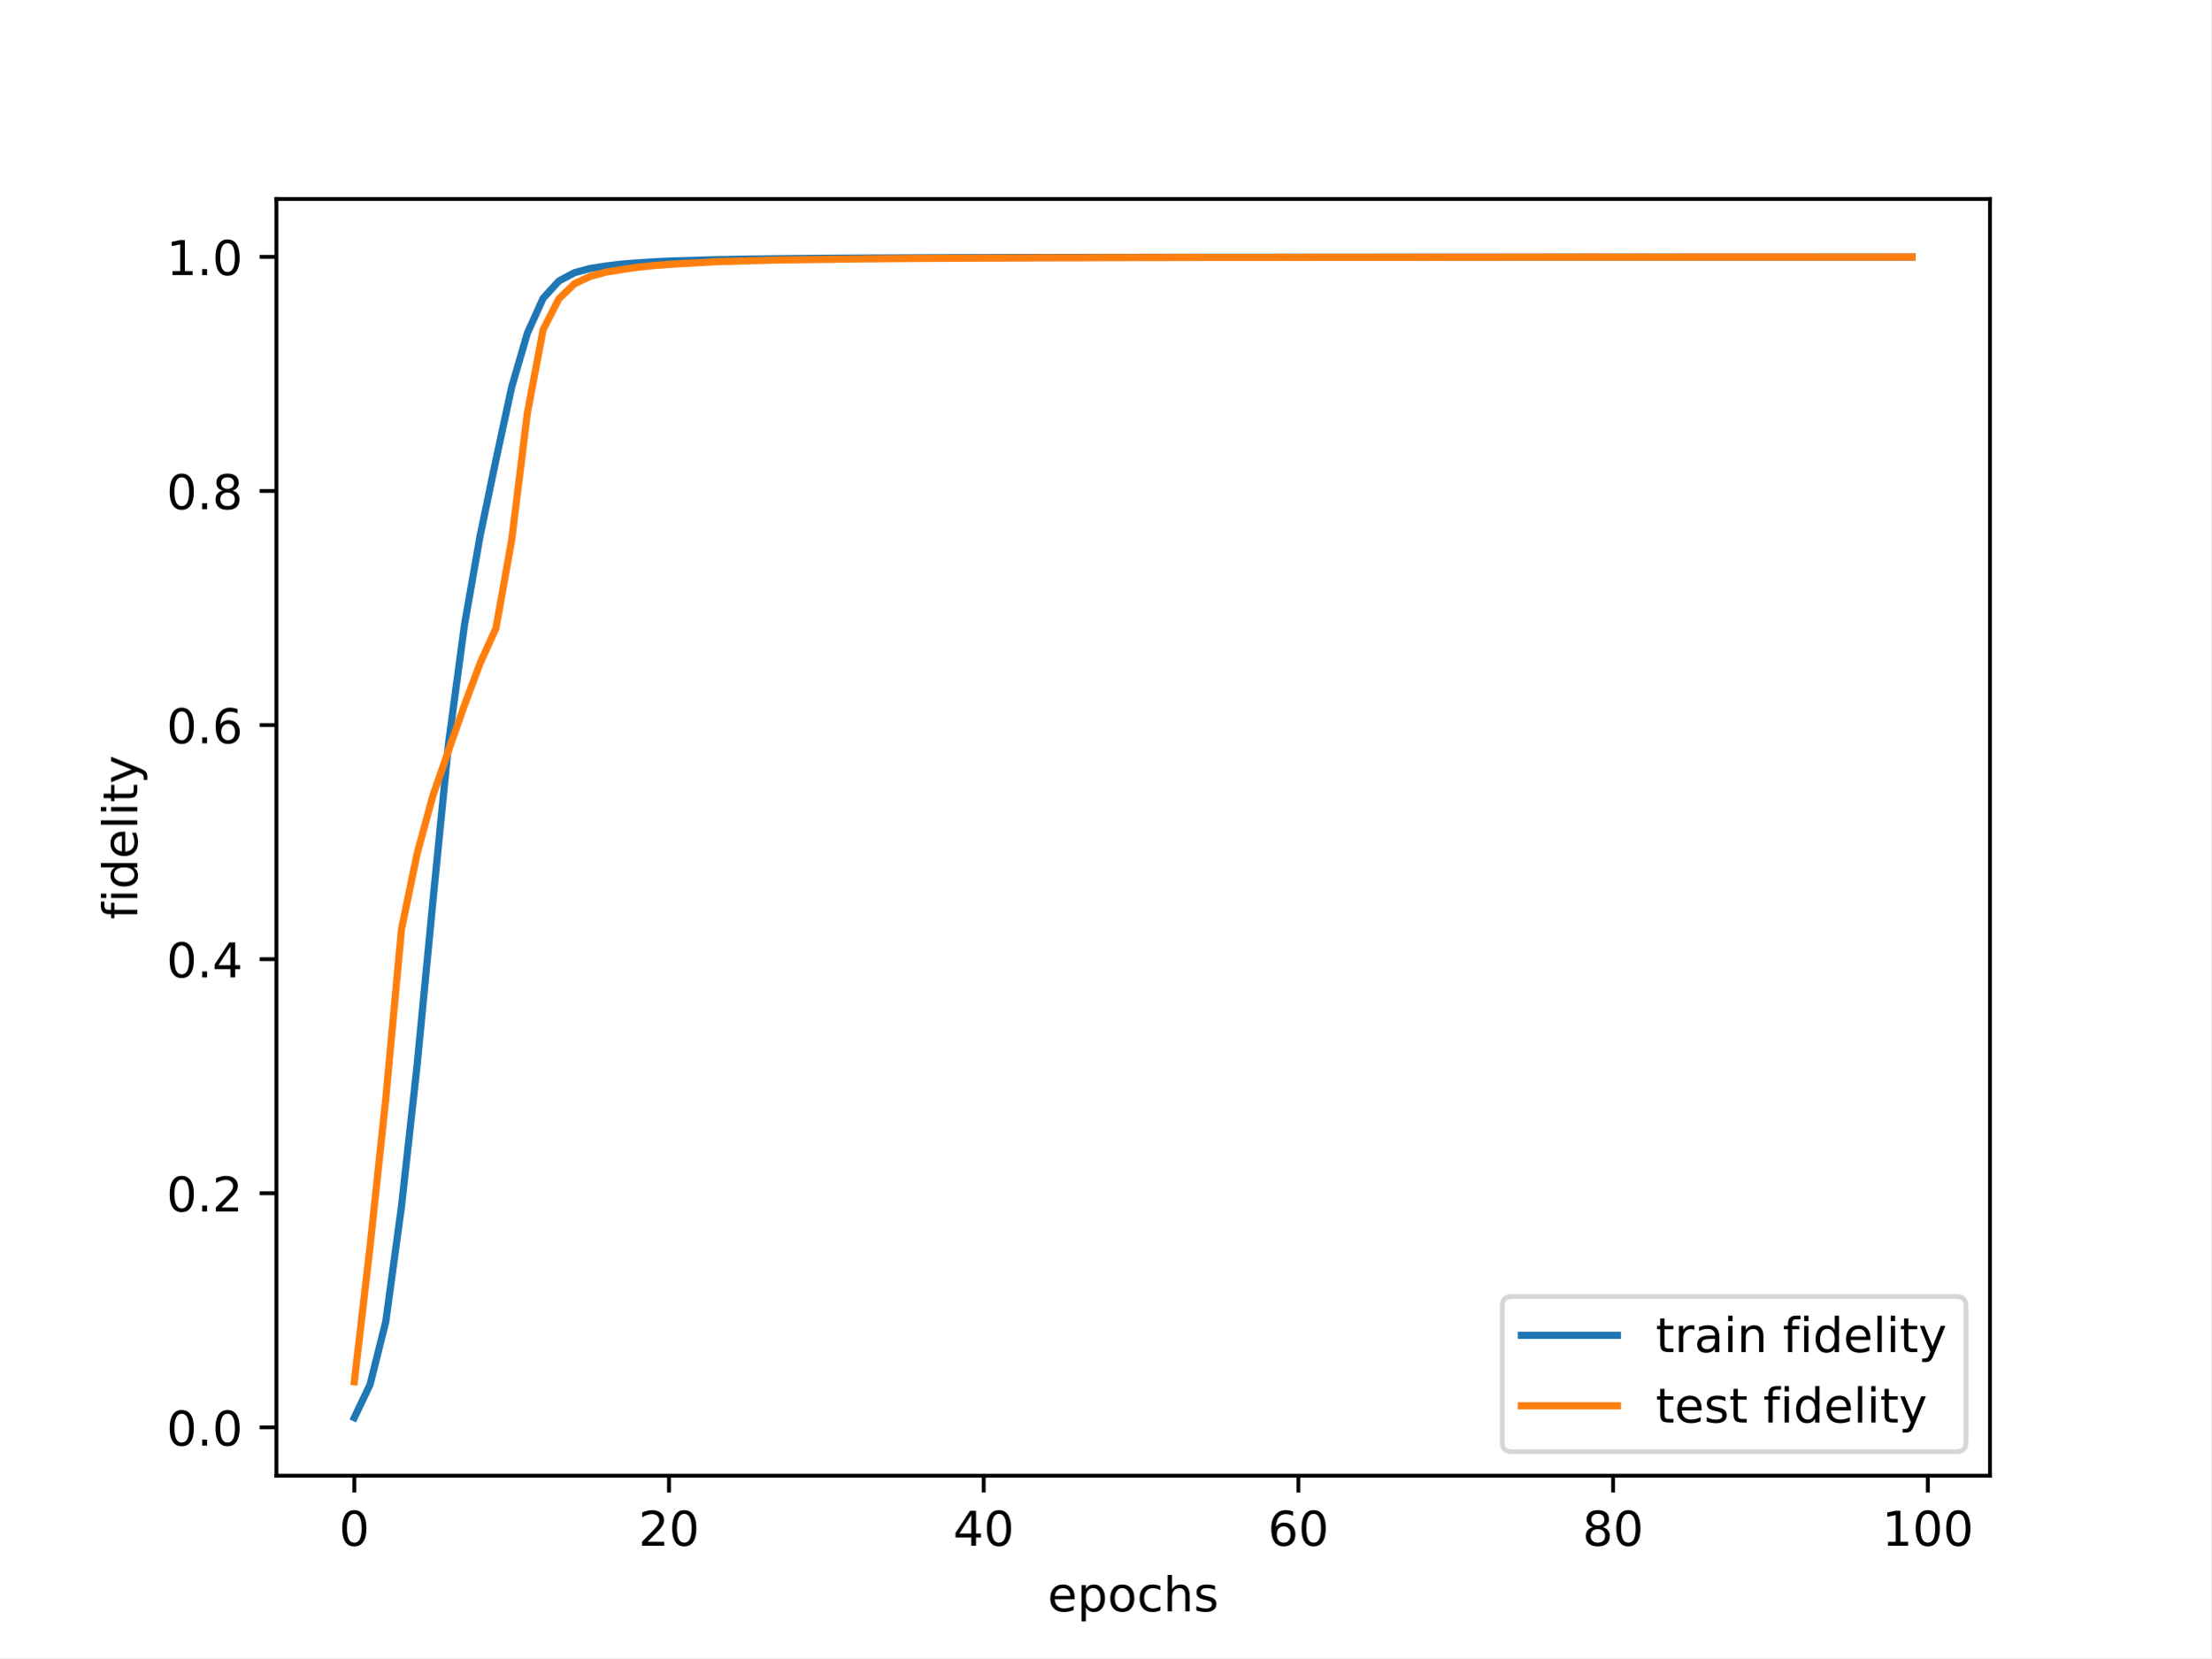
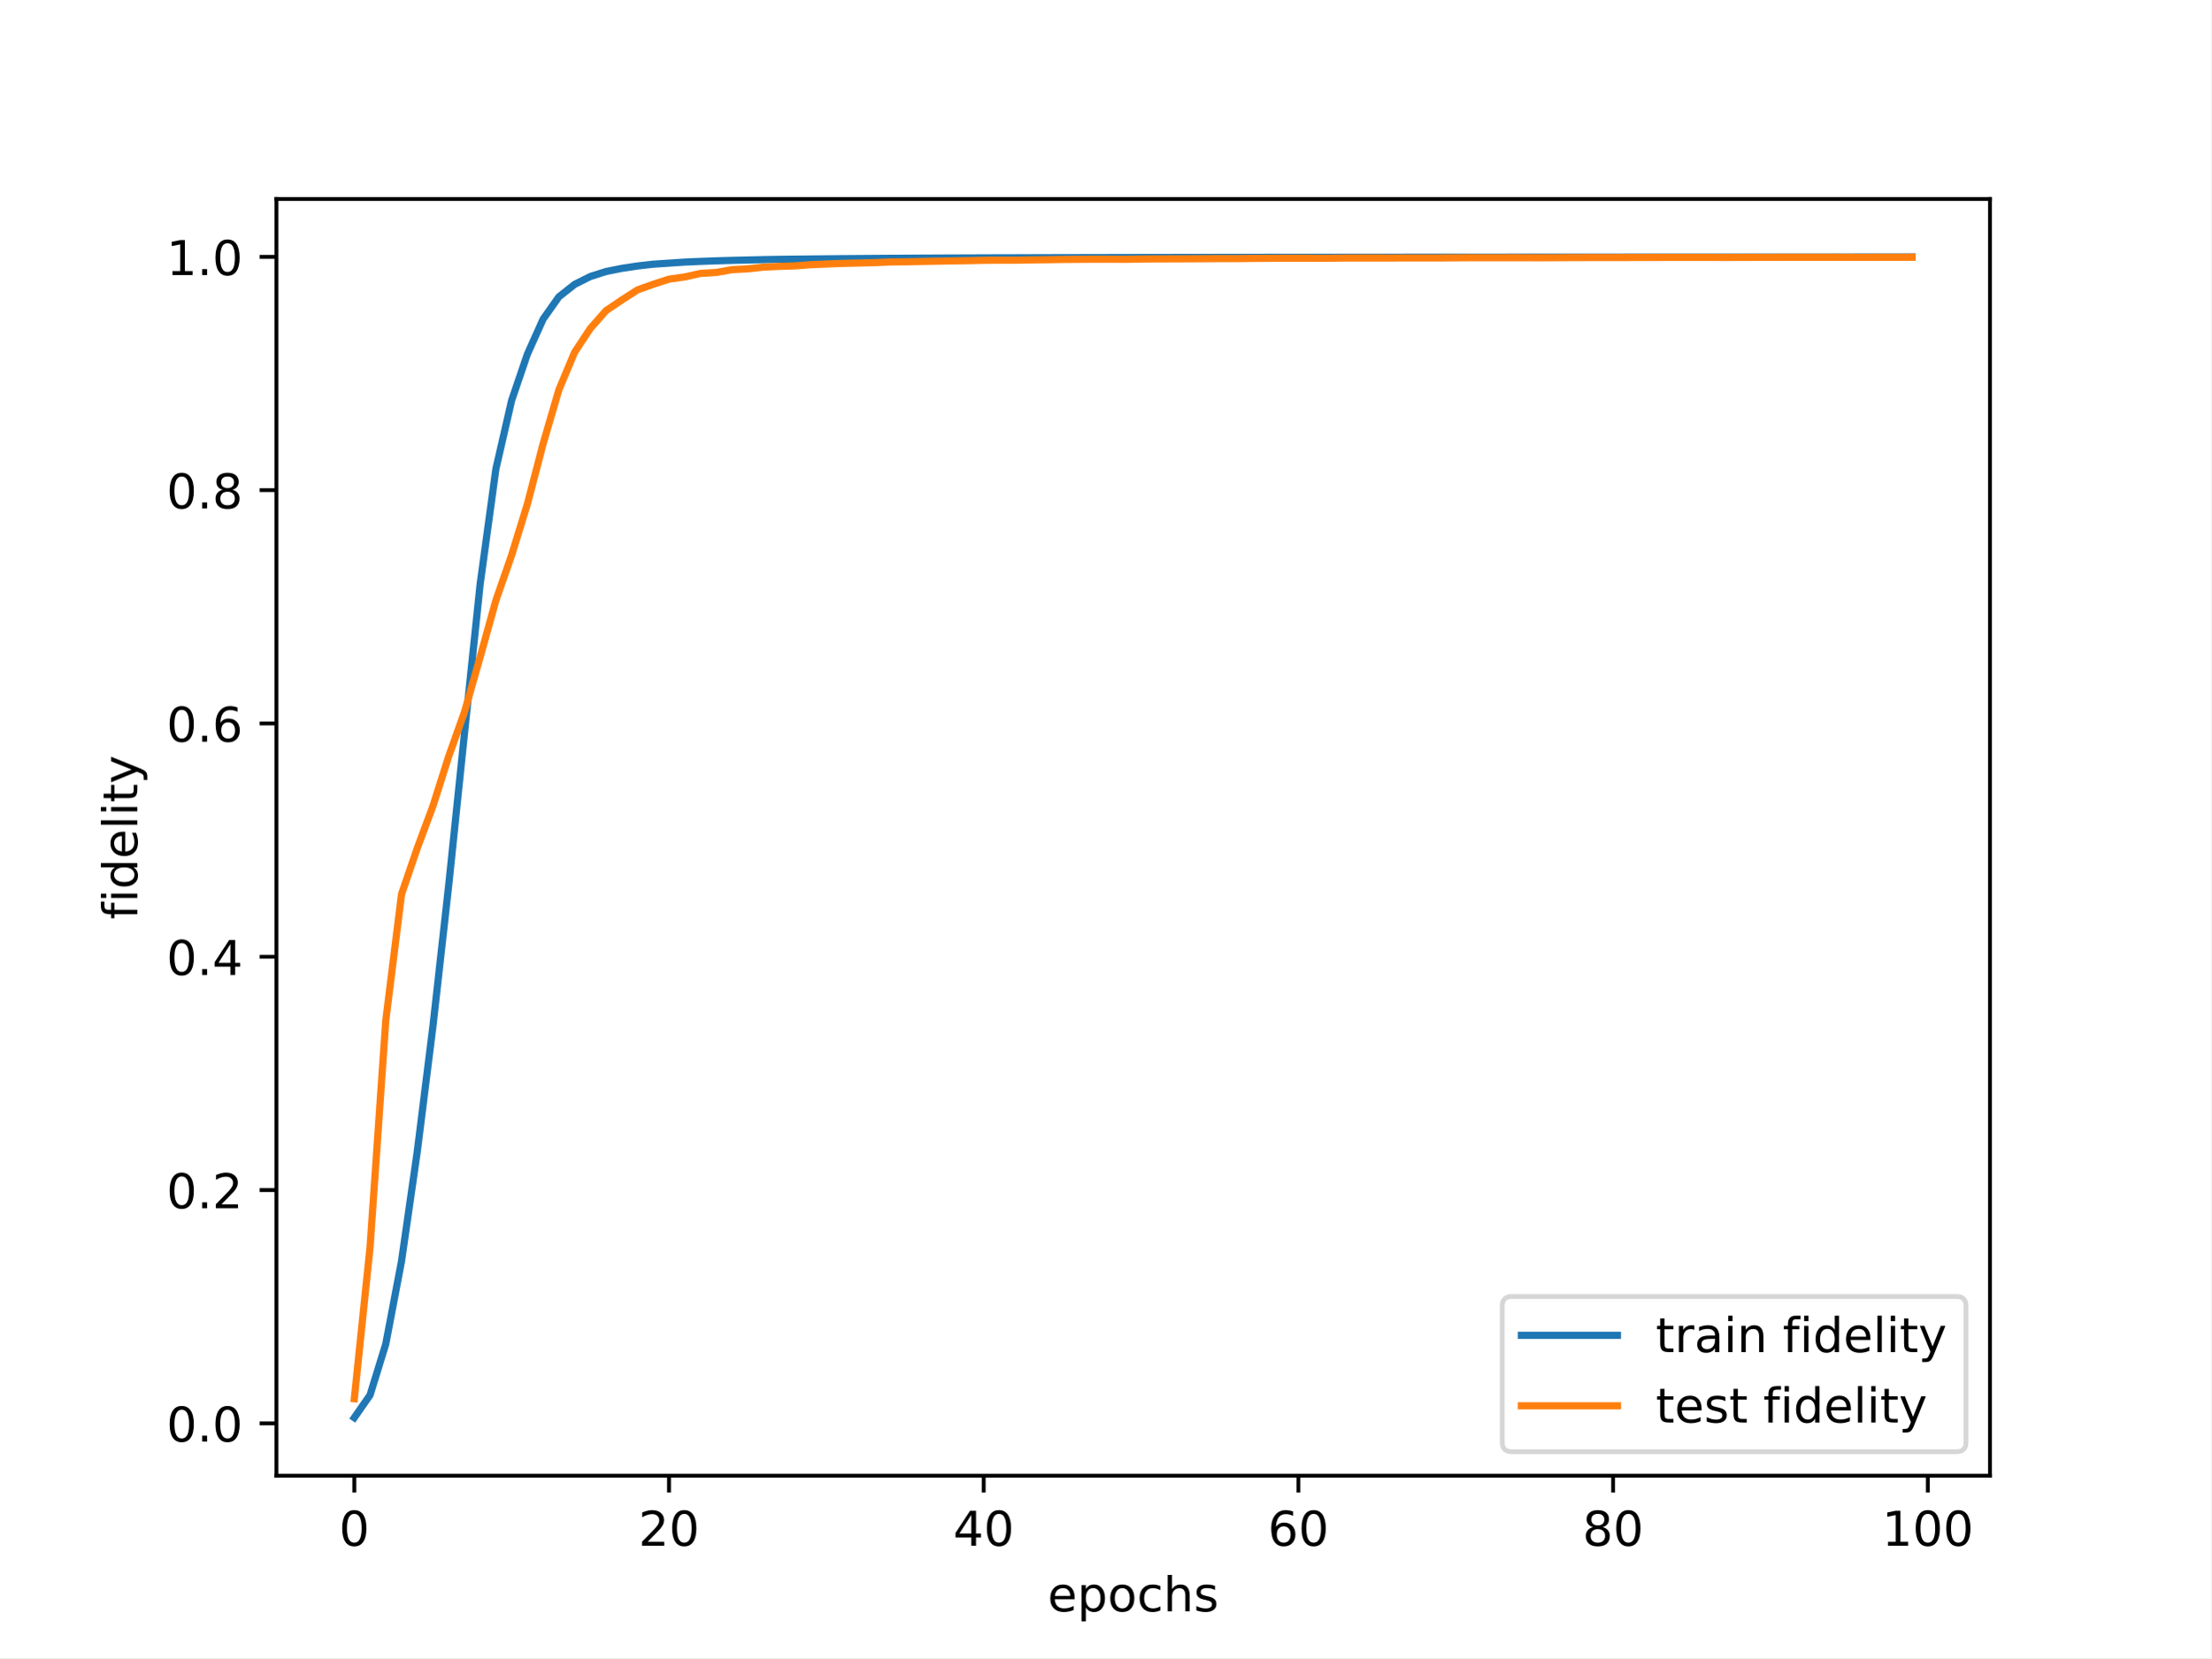
<svg xmlns="http://www.w3.org/2000/svg" xmlns:xlink="http://www.w3.org/1999/xlink" width="460.8pt" height="345.6pt" viewBox="0 0 460.8 345.6" version="1.1">
  <defs>
    <style type="text/css">*{stroke-linejoin: round; stroke-linecap: butt}</style>
  </defs>
  <g id="figure_1">
    <g id="patch_1">
      <path d="M 0 345.6  L 460.8 345.6  L 460.8 0  L 0 0  z " style="fill: #ffffff" />
    </g>
    <g id="axes_1">
      <g id="patch_2">
        <path d="M 57.6 307.584  L 414.72 307.584  L 414.72 41.472  L 57.6 41.472  z " style="fill: #ffffff" />
      </g>
      <g id="matplotlib.axis_1">
        <g id="xtick_1">
          <g id="line2d_1">
            <defs>
-               <path id="mc6071fcf69" d="M 0 0  L 0 3.5  " style="stroke: #000000; stroke-width: 0.8" />
-             </defs>
-             <g>
-               <use xlink:href="#mc6071fcf69" x="73.833" y="307.584" style="stroke: #000000; stroke-width: 0.8" />
+               <path id="mfb9785d702" d="M 0 0  L 0 3.5  " style="stroke: #000000; stroke-width: 0.8" />
+             </defs>
+             <g>
+               <use xlink:href="#mfb9785d702" x="73.833" y="307.584" style="stroke: #000000; stroke-width: 0.8" />
            </g>
          </g>
          <g id="text_1">
            <g transform="translate(70.65148 322.1824) scale(0.1 -0.1)">
              <defs>
                <path id="DejaVuSans-30" d="M 2034 4250  Q 1547 4250 1301 3770  Q 1056 3291 1056 2328  Q 1056 1369 1301 889  Q 1547 409 2034 409  Q 2525 409 2770 889  Q 3016 1369 3016 2328  Q 3016 3291 2770 3770  Q 2525 4250 2034 4250  z M 2034 4750  Q 2819 4750 3233 4129  Q 3647 3509 3647 2328  Q 3647 1150 3233 529  Q 2819 -91 2034 -91  Q 1250 -91 836 529  Q 422 1150 422 2328  Q 422 3509 836 4129  Q 1250 4750 2034 4750  z " transform="scale(0.015625)" />
              </defs>
              <use xlink:href="#DejaVuSans-30" />
            </g>
          </g>
        </g>
        <g id="xtick_2">
          <g id="line2d_2">
            <g>
-               <use xlink:href="#mc6071fcf69" x="139.42" y="307.584" style="stroke: #000000; stroke-width: 0.8" />
+               <use xlink:href="#mfb9785d702" x="139.42" y="307.584" style="stroke: #000000; stroke-width: 0.8" />
            </g>
          </g>
          <g id="text_2">
            <g transform="translate(133.057 322.1824) scale(0.1 -0.1)">
              <defs>
                <path id="DejaVuSans-32" d="M 1228 531  L 3431 531  L 3431 0  L 469 0  L 469 531  Q 828 903 1448 1529  Q 2069 2156 2228 2338  Q 2531 2678 2651 2914  Q 2772 3150 2772 3378  Q 2772 3750 2511 3984  Q 2250 4219 1831 4219  Q 1534 4219 1204 4116  Q 875 4013 500 3803  L 500 4441  Q 881 4594 1212 4672  Q 1544 4750 1819 4750  Q 2544 4750 2975 4387  Q 3406 4025 3406 3419  Q 3406 3131 3298 2873  Q 3191 2616 2906 2266  Q 2828 2175 2409 1742  Q 1991 1309 1228 531  z " transform="scale(0.015625)" />
              </defs>
              <use xlink:href="#DejaVuSans-32" />
              <use xlink:href="#DejaVuSans-30" x="63.623" />
            </g>
          </g>
        </g>
        <g id="xtick_3">
          <g id="line2d_3">
            <g>
-               <use xlink:href="#mc6071fcf69" x="205.006" y="307.584" style="stroke: #000000; stroke-width: 0.8" />
+               <use xlink:href="#mfb9785d702" x="205.006" y="307.584" style="stroke: #000000; stroke-width: 0.8" />
            </g>
          </g>
          <g id="text_3">
            <g transform="translate(198.6438 322.1824) scale(0.1 -0.1)">
              <defs>
                <path id="DejaVuSans-34" d="M 2419 4116  L 825 1625  L 2419 1625  L 2419 4116  z M 2253 4666  L 3047 4666  L 3047 1625  L 3713 1625  L 3713 1100  L 3047 1100  L 3047 0  L 2419 0  L 2419 1100  L 313 1100  L 313 1709  L 2253 4666  z " transform="scale(0.015625)" />
              </defs>
              <use xlink:href="#DejaVuSans-34" />
              <use xlink:href="#DejaVuSans-30" x="63.623" />
            </g>
          </g>
        </g>
        <g id="xtick_4">
          <g id="line2d_4">
            <g>
-               <use xlink:href="#mc6071fcf69" x="270.593" y="307.584" style="stroke: #000000; stroke-width: 0.8" />
+               <use xlink:href="#mfb9785d702" x="270.593" y="307.584" style="stroke: #000000; stroke-width: 0.8" />
            </g>
          </g>
          <g id="text_4">
            <g transform="translate(264.2306 322.1824) scale(0.1 -0.1)">
              <defs>
                <path id="DejaVuSans-36" d="M 2113 2584  Q 1688 2584 1439 2293  Q 1191 2003 1191 1497  Q 1191 994 1439 701  Q 1688 409 2113 409  Q 2538 409 2786 701  Q 3034 994 3034 1497  Q 3034 2003 2786 2293  Q 2538 2584 2113 2584  z M 3366 4563  L 3366 3988  Q 3128 4100 2886 4159  Q 2644 4219 2406 4219  Q 1781 4219 1451 3797  Q 1122 3375 1075 2522  Q 1259 2794 1537 2939  Q 1816 3084 2150 3084  Q 2853 3084 3261 2657  Q 3669 2231 3669 1497  Q 3669 778 3244 343  Q 2819 -91 2113 -91  Q 1303 -91 875 529  Q 447 1150 447 2328  Q 447 3434 972 4092  Q 1497 4750 2381 4750  Q 2619 4750 2861 4703  Q 3103 4656 3366 4563  z " transform="scale(0.015625)" />
              </defs>
              <use xlink:href="#DejaVuSans-36" />
              <use xlink:href="#DejaVuSans-30" x="63.623" />
            </g>
          </g>
        </g>
        <g id="xtick_5">
          <g id="line2d_5">
            <g>
-               <use xlink:href="#mc6071fcf69" x="336.18" y="307.584" style="stroke: #000000; stroke-width: 0.8" />
+               <use xlink:href="#mfb9785d702" x="336.18" y="307.584" style="stroke: #000000; stroke-width: 0.8" />
            </g>
          </g>
          <g id="text_5">
            <g transform="translate(329.8173 322.1824) scale(0.1 -0.1)">
              <defs>
                <path id="DejaVuSans-38" d="M 2034 2216  Q 1584 2216 1326 1975  Q 1069 1734 1069 1313  Q 1069 891 1326 650  Q 1584 409 2034 409  Q 2484 409 2743 651  Q 3003 894 3003 1313  Q 3003 1734 2745 1975  Q 2488 2216 2034 2216  z M 1403 2484  Q 997 2584 770 2862  Q 544 3141 544 3541  Q 544 4100 942 4425  Q 1341 4750 2034 4750  Q 2731 4750 3128 4425  Q 3525 4100 3525 3541  Q 3525 3141 3298 2862  Q 3072 2584 2669 2484  Q 3125 2378 3379 2068  Q 3634 1759 3634 1313  Q 3634 634 3220 271  Q 2806 -91 2034 -91  Q 1263 -91 848 271  Q 434 634 434 1313  Q 434 1759 690 2068  Q 947 2378 1403 2484  z M 1172 3481  Q 1172 3119 1398 2916  Q 1625 2713 2034 2713  Q 2441 2713 2670 2916  Q 2900 3119 2900 3481  Q 2900 3844 2670 4047  Q 2441 4250 2034 4250  Q 1625 4250 1398 4047  Q 1172 3844 1172 3481  z " transform="scale(0.015625)" />
              </defs>
              <use xlink:href="#DejaVuSans-38" />
              <use xlink:href="#DejaVuSans-30" x="63.623" />
            </g>
          </g>
        </g>
        <g id="xtick_6">
          <g id="line2d_6">
            <g>
-               <use xlink:href="#mc6071fcf69" x="401.767" y="307.584" style="stroke: #000000; stroke-width: 0.8" />
+               <use xlink:href="#mfb9785d702" x="401.767" y="307.584" style="stroke: #000000; stroke-width: 0.8" />
            </g>
          </g>
          <g id="text_6">
            <g transform="translate(392.2229 322.1824) scale(0.1 -0.1)">
              <defs>
                <path id="DejaVuSans-31" d="M 794 531  L 1825 531  L 1825 4091  L 703 3866  L 703 4441  L 1819 4666  L 2450 4666  L 2450 531  L 3481 531  L 3481 0  L 794 0  L 794 531  z " transform="scale(0.015625)" />
              </defs>
              <use xlink:href="#DejaVuSans-31" />
              <use xlink:href="#DejaVuSans-30" x="63.623" />
              <use xlink:href="#DejaVuSans-30" x="127.246" />
            </g>
          </g>
        </g>
        <g id="text_7">
          <g transform="translate(218.3272 335.8606) scale(0.1 -0.1)">
            <defs>
              <path id="DejaVuSans-65" d="M 3597 1894  L 3597 1613  L 953 1613  Q 991 1019 1311 708  Q 1631 397 2203 397  Q 2534 397 2845 478  Q 3156 559 3463 722  L 3463 178  Q 3153 47 2828 -22  Q 2503 -91 2169 -91  Q 1331 -91 842 396  Q 353 884 353 1716  Q 353 2575 817 3079  Q 1281 3584 2069 3584  Q 2775 3584 3186 3129  Q 3597 2675 3597 1894  z M 3022 2063  Q 3016 2534 2758 2815  Q 2500 3097 2075 3097  Q 1594 3097 1305 2825  Q 1016 2553 972 2059  L 3022 2063  z " transform="scale(0.015625)" />
              <path id="DejaVuSans-70" d="M 1159 525  L 1159 -1331  L 581 -1331  L 581 3500  L 1159 3500  L 1159 2969  Q 1341 3281 1617 3432  Q 1894 3584 2278 3584  Q 2916 3584 3314 3078  Q 3713 2572 3713 1747  Q 3713 922 3314 415  Q 2916 -91 2278 -91  Q 1894 -91 1617 61  Q 1341 213 1159 525  z M 3116 1747  Q 3116 2381 2855 2742  Q 2594 3103 2138 3103  Q 1681 3103 1420 2742  Q 1159 2381 1159 1747  Q 1159 1113 1420 752  Q 1681 391 2138 391  Q 2594 391 2855 752  Q 3116 1113 3116 1747  z " transform="scale(0.015625)" />
              <path id="DejaVuSans-6f" d="M 1959 3097  Q 1497 3097 1228 2736  Q 959 2375 959 1747  Q 959 1119 1226 758  Q 1494 397 1959 397  Q 2419 397 2687 759  Q 2956 1122 2956 1747  Q 2956 2369 2687 2733  Q 2419 3097 1959 3097  z M 1959 3584  Q 2709 3584 3137 3096  Q 3566 2609 3566 1747  Q 3566 888 3137 398  Q 2709 -91 1959 -91  Q 1206 -91 779 398  Q 353 888 353 1747  Q 353 2609 779 3096  Q 1206 3584 1959 3584  z " transform="scale(0.015625)" />
              <path id="DejaVuSans-63" d="M 3122 3366  L 3122 2828  Q 2878 2963 2633 3030  Q 2388 3097 2138 3097  Q 1578 3097 1268 2742  Q 959 2388 959 1747  Q 959 1106 1268 751  Q 1578 397 2138 397  Q 2388 397 2633 464  Q 2878 531 3122 666  L 3122 134  Q 2881 22 2623 -34  Q 2366 -91 2075 -91  Q 1284 -91 818 406  Q 353 903 353 1747  Q 353 2603 823 3093  Q 1294 3584 2113 3584  Q 2378 3584 2631 3529  Q 2884 3475 3122 3366  z " transform="scale(0.015625)" />
              <path id="DejaVuSans-68" d="M 3513 2113  L 3513 0  L 2938 0  L 2938 2094  Q 2938 2591 2744 2837  Q 2550 3084 2163 3084  Q 1697 3084 1428 2787  Q 1159 2491 1159 1978  L 1159 0  L 581 0  L 581 4863  L 1159 4863  L 1159 2956  Q 1366 3272 1645 3428  Q 1925 3584 2291 3584  Q 2894 3584 3203 3211  Q 3513 2838 3513 2113  z " transform="scale(0.015625)" />
              <path id="DejaVuSans-73" d="M 2834 3397  L 2834 2853  Q 2591 2978 2328 3040  Q 2066 3103 1784 3103  Q 1356 3103 1142 2972  Q 928 2841 928 2578  Q 928 2378 1081 2264  Q 1234 2150 1697 2047  L 1894 2003  Q 2506 1872 2764 1633  Q 3022 1394 3022 966  Q 3022 478 2636 193  Q 2250 -91 1575 -91  Q 1294 -91 989 -36  Q 684 19 347 128  L 347 722  Q 666 556 975 473  Q 1284 391 1588 391  Q 1994 391 2212 530  Q 2431 669 2431 922  Q 2431 1156 2273 1281  Q 2116 1406 1581 1522  L 1381 1569  Q 847 1681 609 1914  Q 372 2147 372 2553  Q 372 3047 722 3315  Q 1072 3584 1716 3584  Q 2034 3584 2315 3537  Q 2597 3491 2834 3397  z " transform="scale(0.015625)" />
            </defs>
            <use xlink:href="#DejaVuSans-65" />
            <use xlink:href="#DejaVuSans-70" x="61.523" />
            <use xlink:href="#DejaVuSans-6f" x="125" />
            <use xlink:href="#DejaVuSans-63" x="186.182" />
            <use xlink:href="#DejaVuSans-68" x="241.162" />
            <use xlink:href="#DejaVuSans-73" x="304.541" />
          </g>
        </g>
      </g>
      <g id="matplotlib.axis_2">
        <g id="ytick_1">
          <g id="line2d_7">
            <defs>
-               <path id="m58b3146e3a" d="M 0 0  L -3.5 0  " style="stroke: #000000; stroke-width: 0.8" />
-             </defs>
-             <g>
-               <use xlink:href="#m58b3146e3a" x="57.6" y="297.514" style="stroke: #000000; stroke-width: 0.8" />
+               <path id="m14540365a2" d="M 0 0  L -3.5 0  " style="stroke: #000000; stroke-width: 0.8" />
+             </defs>
+             <g>
+               <use xlink:href="#m14540365a2" x="57.6" y="296.675" style="stroke: #000000; stroke-width: 0.8" />
            </g>
          </g>
          <g id="text_8">
-             <g transform="translate(34.69687 301.3129) scale(0.1 -0.1)">
+             <g transform="translate(34.69687 300.4743) scale(0.1 -0.1)">
              <defs>
                <path id="DejaVuSans-2e" d="M 684 794  L 1344 794  L 1344 0  L 684 0  L 684 794  z " transform="scale(0.015625)" />
              </defs>
              <use xlink:href="#DejaVuSans-30" />
              <use xlink:href="#DejaVuSans-2e" x="63.623" />
              <use xlink:href="#DejaVuSans-30" x="95.41" />
            </g>
          </g>
        </g>
        <g id="ytick_2">
          <g id="line2d_8">
            <g>
-               <use xlink:href="#m58b3146e3a" x="57.6" y="248.716" style="stroke: #000000; stroke-width: 0.8" />
+               <use xlink:href="#m14540365a2" x="57.6" y="248.046" style="stroke: #000000; stroke-width: 0.8" />
            </g>
          </g>
          <g id="text_9">
-             <g transform="translate(34.69687 252.5157) scale(0.1 -0.1)">
+             <g transform="translate(34.69687 251.8453) scale(0.1 -0.1)">
              <use xlink:href="#DejaVuSans-30" />
              <use xlink:href="#DejaVuSans-2e" x="63.623" />
              <use xlink:href="#DejaVuSans-32" x="95.41" />
            </g>
          </g>
        </g>
        <g id="ytick_3">
          <g id="line2d_9">
            <g>
-               <use xlink:href="#m58b3146e3a" x="57.6" y="199.919" style="stroke: #000000; stroke-width: 0.8" />
+               <use xlink:href="#m14540365a2" x="57.6" y="199.417" style="stroke: #000000; stroke-width: 0.8" />
            </g>
          </g>
          <g id="text_10">
-             <g transform="translate(34.69687 203.7185) scale(0.1 -0.1)">
+             <g transform="translate(34.69687 203.2163) scale(0.1 -0.1)">
              <use xlink:href="#DejaVuSans-30" />
              <use xlink:href="#DejaVuSans-2e" x="63.623" />
              <use xlink:href="#DejaVuSans-34" x="95.41" />
            </g>
          </g>
        </g>
        <g id="ytick_4">
          <g id="line2d_10">
            <g>
-               <use xlink:href="#m58b3146e3a" x="57.6" y="151.122" style="stroke: #000000; stroke-width: 0.8" />
+               <use xlink:href="#m14540365a2" x="57.6" y="150.788" style="stroke: #000000; stroke-width: 0.8" />
            </g>
          </g>
          <g id="text_11">
-             <g transform="translate(34.69687 154.9213) scale(0.1 -0.1)">
+             <g transform="translate(34.69687 154.5874) scale(0.1 -0.1)">
              <use xlink:href="#DejaVuSans-30" />
              <use xlink:href="#DejaVuSans-2e" x="63.623" />
              <use xlink:href="#DejaVuSans-36" x="95.41" />
            </g>
          </g>
        </g>
        <g id="ytick_5">
          <g id="line2d_11">
            <g>
-               <use xlink:href="#m58b3146e3a" x="57.6" y="102.325" style="stroke: #000000; stroke-width: 0.8" />
+               <use xlink:href="#m14540365a2" x="57.6" y="102.159" style="stroke: #000000; stroke-width: 0.8" />
            </g>
          </g>
          <g id="text_12">
-             <g transform="translate(34.69687 106.1242) scale(0.1 -0.1)">
+             <g transform="translate(34.69687 105.9584) scale(0.1 -0.1)">
              <use xlink:href="#DejaVuSans-30" />
              <use xlink:href="#DejaVuSans-2e" x="63.623" />
              <use xlink:href="#DejaVuSans-38" x="95.41" />
            </g>
          </g>
        </g>
        <g id="ytick_6">
          <g id="line2d_12">
            <g>
-               <use xlink:href="#m58b3146e3a" x="57.6" y="53.528" style="stroke: #000000; stroke-width: 0.8" />
+               <use xlink:href="#m14540365a2" x="57.6" y="53.53" style="stroke: #000000; stroke-width: 0.8" />
            </g>
          </g>
          <g id="text_13">
-             <g transform="translate(34.69687 57.32696) scale(0.1 -0.1)">
+             <g transform="translate(34.69687 57.32944) scale(0.1 -0.1)">
              <use xlink:href="#DejaVuSans-31" />
              <use xlink:href="#DejaVuSans-2e" x="63.623" />
              <use xlink:href="#DejaVuSans-30" x="95.41" />
            </g>
          </g>
        </g>
        <g id="text_14">
          <g transform="translate(28.61719 191.6257) rotate(-90) scale(0.1 -0.1)">
            <defs>
              <path id="DejaVuSans-66" d="M 2375 4863  L 2375 4384  L 1825 4384  Q 1516 4384 1395 4259  Q 1275 4134 1275 3809  L 1275 3500  L 2222 3500  L 2222 3053  L 1275 3053  L 1275 0  L 697 0  L 697 3053  L 147 3053  L 147 3500  L 697 3500  L 697 3744  Q 697 4328 969 4595  Q 1241 4863 1831 4863  L 2375 4863  z " transform="scale(0.015625)" />
              <path id="DejaVuSans-69" d="M 603 3500  L 1178 3500  L 1178 0  L 603 0  L 603 3500  z M 603 4863  L 1178 4863  L 1178 4134  L 603 4134  L 603 4863  z " transform="scale(0.015625)" />
              <path id="DejaVuSans-64" d="M 2906 2969  L 2906 4863  L 3481 4863  L 3481 0  L 2906 0  L 2906 525  Q 2725 213 2448 61  Q 2172 -91 1784 -91  Q 1150 -91 751 415  Q 353 922 353 1747  Q 353 2572 751 3078  Q 1150 3584 1784 3584  Q 2172 3584 2448 3432  Q 2725 3281 2906 2969  z M 947 1747  Q 947 1113 1208 752  Q 1469 391 1925 391  Q 2381 391 2643 752  Q 2906 1113 2906 1747  Q 2906 2381 2643 2742  Q 2381 3103 1925 3103  Q 1469 3103 1208 2742  Q 947 2381 947 1747  z " transform="scale(0.015625)" />
              <path id="DejaVuSans-6c" d="M 603 4863  L 1178 4863  L 1178 0  L 603 0  L 603 4863  z " transform="scale(0.015625)" />
              <path id="DejaVuSans-74" d="M 1172 4494  L 1172 3500  L 2356 3500  L 2356 3053  L 1172 3053  L 1172 1153  Q 1172 725 1289 603  Q 1406 481 1766 481  L 2356 481  L 2356 0  L 1766 0  Q 1100 0 847 248  Q 594 497 594 1153  L 594 3053  L 172 3053  L 172 3500  L 594 3500  L 594 4494  L 1172 4494  z " transform="scale(0.015625)" />
              <path id="DejaVuSans-79" d="M 2059 -325  Q 1816 -950 1584 -1140  Q 1353 -1331 966 -1331  L 506 -1331  L 506 -850  L 844 -850  Q 1081 -850 1212 -737  Q 1344 -625 1503 -206  L 1606 56  L 191 3500  L 800 3500  L 1894 763  L 2988 3500  L 3597 3500  L 2059 -325  z " transform="scale(0.015625)" />
            </defs>
            <use xlink:href="#DejaVuSans-66" />
            <use xlink:href="#DejaVuSans-69" x="35.205" />
            <use xlink:href="#DejaVuSans-64" x="62.988" />
            <use xlink:href="#DejaVuSans-65" x="126.465" />
            <use xlink:href="#DejaVuSans-6c" x="187.988" />
            <use xlink:href="#DejaVuSans-69" x="215.771" />
            <use xlink:href="#DejaVuSans-74" x="243.555" />
            <use xlink:href="#DejaVuSans-79" x="282.764" />
          </g>
        </g>
      </g>
      <g id="line2d_13">
-         <path d="M 73.833 295.488  L 77.112 288.59  L 80.391 275.46  L 83.671 251.408  L 86.95 221.74  L 90.229 187.684  L 93.509 154.64  L 96.788 130.272  L 100.067 111.585  L 103.347 95.871  L 106.626 80.7  L 109.905 69.433  L 113.185 62.169  L 116.464 58.57  L 119.743 56.822  L 123.023 55.951  L 126.302 55.436  L 129.581 55.04  L 132.861 54.785  L 136.14 54.573  L 139.42 54.405  L 142.699 54.31  L 145.978 54.21  L 149.258 54.116  L 152.537 54.06  L 155.816 54.001  L 159.096 53.955  L 162.375 53.916  L 165.654 53.883  L 168.934 53.848  L 172.213 53.827  L 175.492 53.803  L 178.772 53.783  L 182.051 53.763  L 185.33 53.751  L 188.61 53.734  L 191.889 53.722  L 195.168 53.715  L 198.448 53.698  L 201.727 53.692  L 205.006 53.685  L 208.286 53.676  L 211.565 53.667  L 214.844 53.663  L 218.124 53.659  L 221.403 53.652  L 224.682 53.644  L 227.962 53.641  L 231.241 53.639  L 234.52 53.633  L 237.8 53.631  L 241.079 53.628  L 244.358 53.621  L 247.638 53.619  L 250.917 53.617  L 254.196 53.615  L 257.476 53.612  L 260.755 53.608  L 264.034 53.608  L 267.314 53.605  L 270.593 53.602  L 273.872 53.601  L 277.152 53.601  L 280.431 53.598  L 283.71 53.596  L 286.99 53.595  L 290.269 53.592  L 293.548 53.592  L 296.828 53.593  L 300.107 53.589  L 303.386 53.588  L 306.666 53.587  L 309.945 53.586  L 313.224 53.585  L 316.504 53.584  L 319.783 53.584  L 323.062 53.582  L 326.342 53.582  L 329.621 53.581  L 332.9 53.58  L 336.18 53.579  L 339.459 53.578  L 342.739 53.577  L 346.018 53.577  L 349.297 53.576  L 352.577 53.576  L 355.856 53.575  L 359.135 53.575  L 362.415 53.575  L 365.694 53.573  L 368.973 53.572  L 372.253 53.573  L 375.532 53.572  L 378.811 53.57  L 382.091 53.57  L 385.37 53.57  L 388.649 53.57  L 391.929 53.569  L 395.208 53.568  L 398.487 53.569  " clip-path="url(#p66f73fe7ae)" style="fill: none; stroke: #1f77b4; stroke-width: 1.5; stroke-linecap: square" />
+         <path d="M 73.833 295.488  L 77.112 290.779  L 80.391 280.131  L 83.671 262.859  L 86.95 240.049  L 90.229 213.822  L 93.509 184.488  L 96.788 152.905  L 100.067 121.697  L 103.347 97.707  L 106.626 83.445  L 109.905 73.811  L 113.185 66.512  L 116.464 61.871  L 119.743 59.277  L 123.023 57.63  L 126.302 56.587  L 129.581 55.932  L 132.861 55.435  L 136.14 55.064  L 139.42 54.844  L 142.699 54.621  L 145.978 54.478  L 149.258 54.359  L 152.537 54.265  L 155.816 54.188  L 159.096 54.108  L 162.375 54.052  L 165.654 54.014  L 168.934 53.978  L 172.213 53.944  L 175.492 53.912  L 178.772 53.887  L 182.051 53.863  L 185.33 53.837  L 188.61 53.825  L 191.889 53.803  L 195.168 53.787  L 198.448 53.772  L 201.727 53.761  L 205.006 53.748  L 208.286 53.736  L 211.565 53.73  L 214.844 53.719  L 218.124 53.709  L 221.403 53.699  L 224.682 53.694  L 227.962 53.685  L 231.241 53.68  L 234.52 53.676  L 237.8 53.666  L 241.079 53.66  L 244.358 53.656  L 247.638 53.651  L 250.917 53.647  L 254.196 53.642  L 257.476 53.642  L 260.755 53.636  L 264.034 53.631  L 267.314 53.627  L 270.593 53.624  L 273.872 53.621  L 277.152 53.621  L 280.431 53.617  L 283.71 53.614  L 286.99 53.611  L 290.269 53.609  L 293.548 53.606  L 296.828 53.604  L 300.107 53.605  L 303.386 53.6  L 306.666 53.599  L 309.945 53.597  L 313.224 53.595  L 316.504 53.594  L 319.783 53.593  L 323.062 53.59  L 326.342 53.588  L 329.621 53.586  L 332.9 53.585  L 336.18 53.585  L 339.459 53.582  L 342.739 53.582  L 346.018 53.581  L 349.297 53.579  L 352.577 53.579  L 355.856 53.577  L 359.135 53.576  L 362.415 53.576  L 365.694 53.576  L 368.973 53.574  L 372.253 53.573  L 375.532 53.572  L 378.811 53.572  L 382.091 53.57  L 385.37 53.571  L 388.649 53.569  L 391.929 53.569  L 395.208 53.568  L 398.487 53.568  " clip-path="url(#p7e8d1d9907)" style="fill: none; stroke: #1f77b4; stroke-width: 1.5; stroke-linecap: square" />
      </g>
      <g id="line2d_14">
-         <path d="M 73.833 288.004  L 77.112 259.825  L 80.391 229.014  L 83.671 193.648  L 86.95 177.823  L 90.229 165.774  L 93.509 156.327  L 96.788 146.981  L 100.067 138.208  L 103.347 130.964  L 106.626 112.58  L 109.905 86.082  L 113.185 68.712  L 116.464 62.288  L 119.743 59.127  L 123.023 57.592  L 126.302 56.715  L 129.581 56.184  L 132.861 55.701  L 136.14 55.365  L 139.42 55.105  L 142.699 54.911  L 145.978 54.743  L 149.258 54.534  L 152.537 54.463  L 155.816 54.345  L 159.096 54.272  L 162.375 54.177  L 165.654 54.152  L 168.934 54.103  L 172.213 54.061  L 175.492 54.013  L 178.772 53.962  L 182.051 53.94  L 185.33 53.905  L 188.61 53.885  L 191.889 53.855  L 195.168 53.839  L 198.448 53.828  L 201.727 53.804  L 205.006 53.786  L 208.286 53.785  L 211.565 53.76  L 214.844 53.742  L 218.124 53.715  L 221.403 53.725  L 224.682 53.728  L 227.962 53.696  L 231.241 53.687  L 234.52 53.682  L 237.8 53.669  L 241.079 53.673  L 244.358 53.665  L 247.638 53.658  L 250.917 53.653  L 254.196 53.65  L 257.476 53.644  L 260.755 53.646  L 264.034 53.646  L 267.314 53.642  L 270.593 53.644  L 273.872 53.642  L 277.152 53.628  L 280.431 53.629  L 283.71 53.63  L 286.99 53.628  L 290.269 53.623  L 293.548 53.62  L 296.828 53.617  L 300.107 53.619  L 303.386 53.617  L 306.666 53.613  L 309.945 53.609  L 313.224 53.607  L 316.504 53.599  L 319.783 53.604  L 323.062 53.597  L 326.342 53.597  L 329.621 53.594  L 332.9 53.594  L 336.18 53.599  L 339.459 53.6  L 342.739 53.592  L 346.018 53.599  L 349.297 53.596  L 352.577 53.592  L 355.856 53.591  L 359.135 53.587  L 362.415 53.59  L 365.694 53.59  L 368.973 53.592  L 372.253 53.589  L 375.532 53.584  L 378.811 53.587  L 382.091 53.585  L 385.37 53.585  L 388.649 53.584  L 391.929 53.583  L 395.208 53.581  L 398.487 53.581  " clip-path="url(#p66f73fe7ae)" style="fill: none; stroke: #ff7f0e; stroke-width: 1.5; stroke-linecap: square" />
+         <path d="M 73.833 291.54  L 77.112 259.967  L 80.391 212.728  L 83.671 186.39  L 86.95 176.797  L 90.229 167.983  L 93.509 157.638  L 96.788 148.43  L 100.067 136.917  L 103.347 125.116  L 106.626 115.692  L 109.905 105.046  L 113.185 92.482  L 116.464 81.257  L 119.743 73.43  L 123.023 68.464  L 126.302 64.741  L 129.581 62.528  L 132.861 60.417  L 136.14 59.246  L 139.42 58.181  L 142.699 57.717  L 145.978 56.988  L 149.258 56.788  L 152.537 56.204  L 155.816 56.027  L 159.096 55.681  L 162.375 55.516  L 165.654 55.422  L 168.934 55.168  L 172.213 55.028  L 175.492 54.901  L 178.772 54.82  L 182.051 54.74  L 185.33 54.606  L 188.61 54.556  L 191.889 54.494  L 195.168 54.436  L 198.448 54.37  L 201.727 54.323  L 205.006 54.25  L 208.286 54.223  L 211.565 54.23  L 214.844 54.164  L 218.124 54.131  L 221.403 54.077  L 224.682 54.052  L 227.962 54.024  L 231.241 54.024  L 234.52 54.044  L 237.8 53.983  L 241.079 53.957  L 244.358 53.948  L 247.638 53.935  L 250.917 53.914  L 254.196 53.894  L 257.476 53.899  L 260.755 53.861  L 264.034 53.837  L 267.314 53.814  L 270.593 53.806  L 273.872 53.817  L 277.152 53.817  L 280.431 53.772  L 283.71 53.766  L 286.99 53.766  L 290.269 53.768  L 293.548 53.757  L 296.828 53.76  L 300.107 53.758  L 303.386 53.733  L 306.666 53.712  L 309.945 53.708  L 313.224 53.706  L 316.504 53.704  L 319.783 53.719  L 323.062 53.715  L 326.342 53.693  L 329.621 53.682  L 332.9 53.673  L 336.18 53.669  L 339.459 53.667  L 342.739 53.656  L 346.018 53.655  L 349.297 53.651  L 352.577 53.649  L 355.856 53.646  L 359.135 53.659  L 362.415 53.65  L 365.694 53.641  L 368.973 53.635  L 372.253 53.626  L 375.532 53.628  L 378.811 53.627  L 382.091 53.627  L 385.37 53.631  L 388.649 53.64  L 391.929 53.627  L 395.208 53.623  L 398.487 53.615  " clip-path="url(#p7e8d1d9907)" style="fill: none; stroke: #ff7f0e; stroke-width: 1.5; stroke-linecap: square" />
      </g>
      <g id="patch_3">
        <path d="M 57.6 307.584  L 57.6 41.472  " style="fill: none; stroke: #000000; stroke-width: 0.8; stroke-linejoin: miter; stroke-linecap: square" />
      </g>
      <g id="patch_4">
        <path d="M 414.72 307.584  L 414.72 41.472  " style="fill: none; stroke: #000000; stroke-width: 0.8; stroke-linejoin: miter; stroke-linecap: square" />
      </g>
      <g id="patch_5">
        <path d="M 57.6 307.584  L 414.72 307.584  " style="fill: none; stroke: #000000; stroke-width: 0.8; stroke-linejoin: miter; stroke-linecap: square" />
      </g>
      <g id="patch_6">
        <path d="M 57.6 41.472  L 414.72 41.472  " style="fill: none; stroke: #000000; stroke-width: 0.8; stroke-linejoin: miter; stroke-linecap: square" />
      </g>
      <g id="legend_1">
        <g id="patch_7">
          <path d="M 315.072 302.584  L 407.72 302.584  Q 409.72 302.584 409.72 300.584  L 409.72 272.228  Q 409.72 270.228 407.72 270.228  L 315.072 270.228  Q 313.072 270.228 313.072 272.228  L 313.072 300.584  Q 313.072 302.584 315.072 302.584  z " style="fill: #ffffff; opacity: 0.8; stroke: #cccccc; stroke-linejoin: miter" />
        </g>
        <g id="line2d_15">
          <path d="M 317.072 278.326  L 327.072 278.326  L 337.072 278.326  " style="fill: none; stroke: #1f77b4; stroke-width: 1.5; stroke-linecap: square" />
        </g>
        <g id="text_15">
          <g transform="translate(345.0716 281.8262) scale(0.1 -0.1)">
            <defs>
              <path id="DejaVuSans-72" d="M 2631 2963  Q 2534 3019 2420 3045  Q 2306 3072 2169 3072  Q 1681 3072 1420 2755  Q 1159 2438 1159 1844  L 1159 0  L 581 0  L 581 3500  L 1159 3500  L 1159 2956  Q 1341 3275 1631 3429  Q 1922 3584 2338 3584  Q 2397 3584 2469 3576  Q 2541 3569 2628 3553  L 2631 2963  z " transform="scale(0.015625)" />
              <path id="DejaVuSans-61" d="M 2194 1759  Q 1497 1759 1228 1600  Q 959 1441 959 1056  Q 959 750 1161 570  Q 1363 391 1709 391  Q 2188 391 2477 730  Q 2766 1069 2766 1631  L 2766 1759  L 2194 1759  z M 3341 1997  L 3341 0  L 2766 0  L 2766 531  Q 2569 213 2275 61  Q 1981 -91 1556 -91  Q 1019 -91 701 211  Q 384 513 384 1019  Q 384 1609 779 1909  Q 1175 2209 1959 2209  L 2766 2209  L 2766 2266  Q 2766 2663 2505 2880  Q 2244 3097 1772 3097  Q 1472 3097 1187 3025  Q 903 2953 641 2809  L 641 3341  Q 956 3463 1253 3523  Q 1550 3584 1831 3584  Q 2591 3584 2966 3190  Q 3341 2797 3341 1997  z " transform="scale(0.015625)" />
              <path id="DejaVuSans-6e" d="M 3513 2113  L 3513 0  L 2938 0  L 2938 2094  Q 2938 2591 2744 2837  Q 2550 3084 2163 3084  Q 1697 3084 1428 2787  Q 1159 2491 1159 1978  L 1159 0  L 581 0  L 581 3500  L 1159 3500  L 1159 2956  Q 1366 3272 1645 3428  Q 1925 3584 2291 3584  Q 2894 3584 3203 3211  Q 3513 2838 3513 2113  z " transform="scale(0.015625)" />
              <path id="DejaVuSans-20" transform="scale(0.015625)" />
            </defs>
            <use xlink:href="#DejaVuSans-74" />
            <use xlink:href="#DejaVuSans-72" x="39.209" />
            <use xlink:href="#DejaVuSans-61" x="80.322" />
            <use xlink:href="#DejaVuSans-69" x="141.602" />
            <use xlink:href="#DejaVuSans-6e" x="169.385" />
            <use xlink:href="#DejaVuSans-20" x="232.764" />
            <use xlink:href="#DejaVuSans-66" x="264.551" />
            <use xlink:href="#DejaVuSans-69" x="299.756" />
            <use xlink:href="#DejaVuSans-64" x="327.539" />
            <use xlink:href="#DejaVuSans-65" x="391.016" />
            <use xlink:href="#DejaVuSans-6c" x="452.539" />
            <use xlink:href="#DejaVuSans-69" x="480.322" />
            <use xlink:href="#DejaVuSans-74" x="508.105" />
            <use xlink:href="#DejaVuSans-79" x="547.314" />
          </g>
        </g>
        <g id="line2d_16">
          <path d="M 317.072 293.004  L 327.072 293.004  L 337.072 293.004  " style="fill: none; stroke: #ff7f0e; stroke-width: 1.5; stroke-linecap: square" />
        </g>
        <g id="text_16">
          <g transform="translate(345.0716 296.5043) scale(0.1 -0.1)">
            <use xlink:href="#DejaVuSans-74" />
            <use xlink:href="#DejaVuSans-65" x="39.209" />
            <use xlink:href="#DejaVuSans-73" x="100.732" />
            <use xlink:href="#DejaVuSans-74" x="152.832" />
            <use xlink:href="#DejaVuSans-20" x="192.041" />
            <use xlink:href="#DejaVuSans-66" x="223.828" />
            <use xlink:href="#DejaVuSans-69" x="259.033" />
            <use xlink:href="#DejaVuSans-64" x="286.816" />
            <use xlink:href="#DejaVuSans-65" x="350.293" />
            <use xlink:href="#DejaVuSans-6c" x="411.816" />
            <use xlink:href="#DejaVuSans-69" x="439.6" />
            <use xlink:href="#DejaVuSans-74" x="467.383" />
            <use xlink:href="#DejaVuSans-79" x="506.592" />
          </g>
        </g>
      </g>
    </g>
  </g>
  <defs>
-     <clipPath id="p66f73fe7ae">
+     <clipPath id="p7e8d1d9907">
      <rect x="57.6" y="41.472" width="357.12" height="266.112" />
    </clipPath>
  </defs>
</svg>
